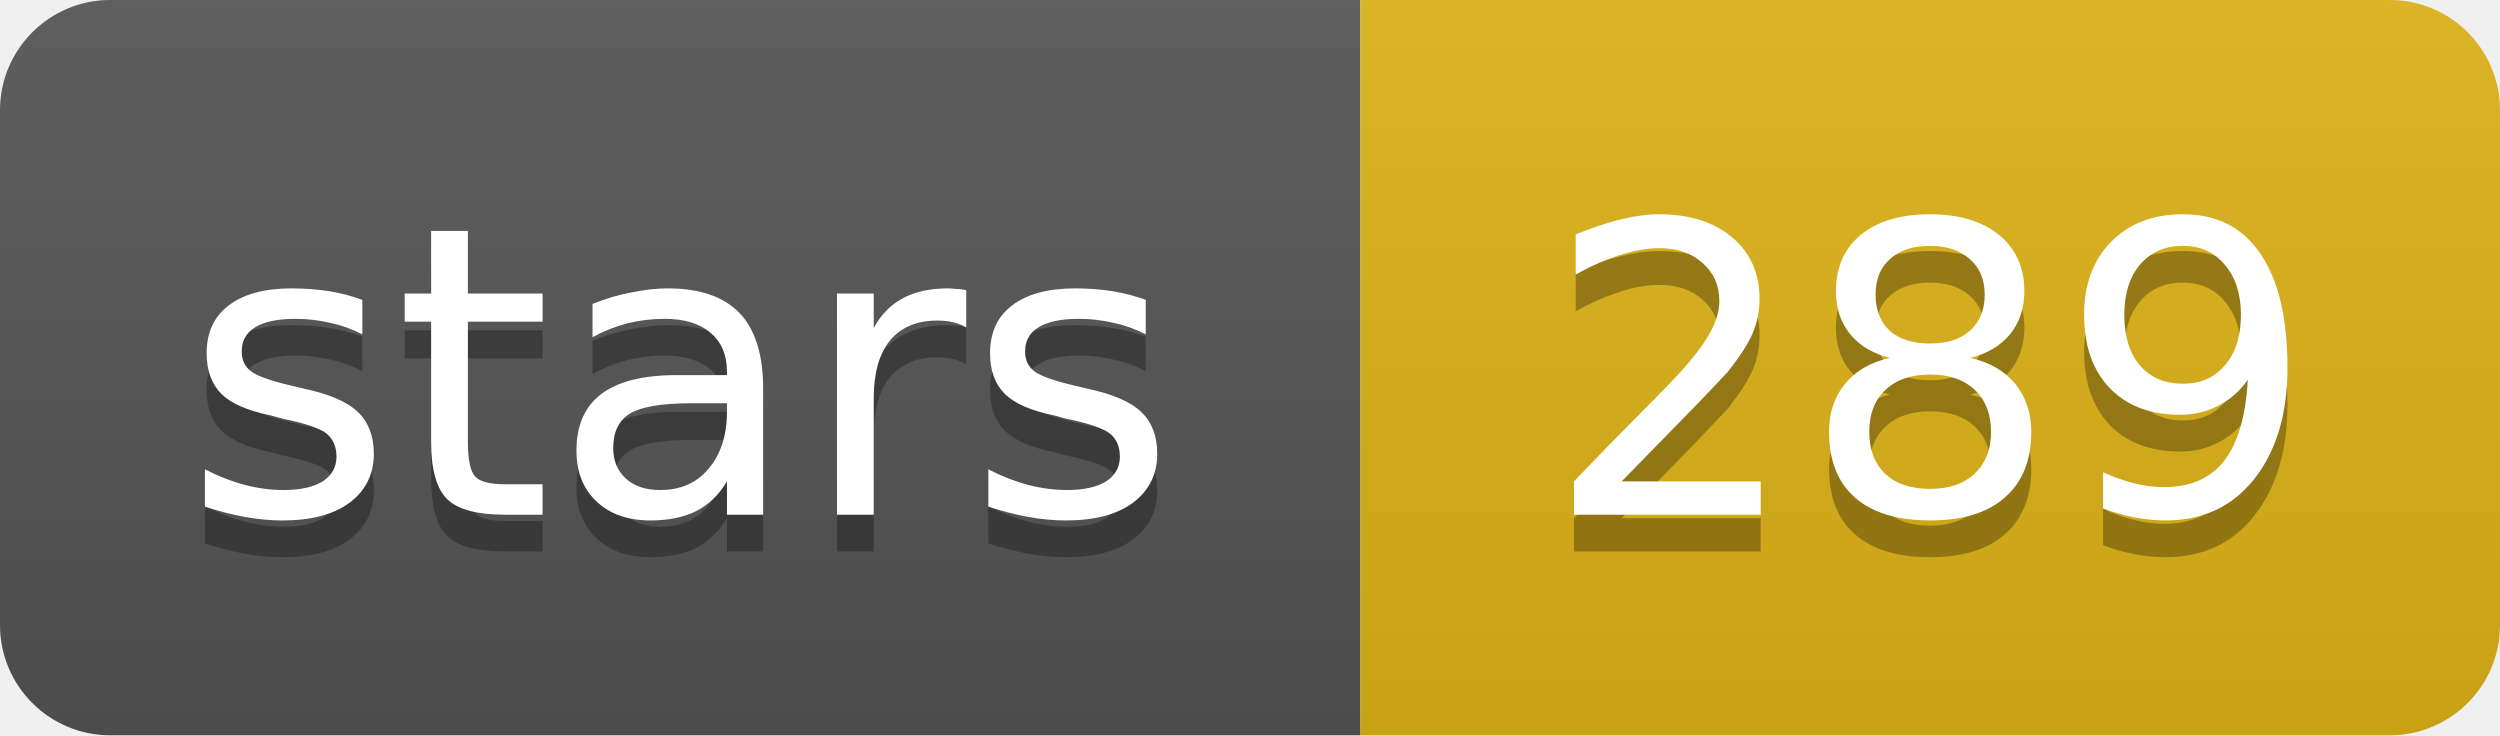
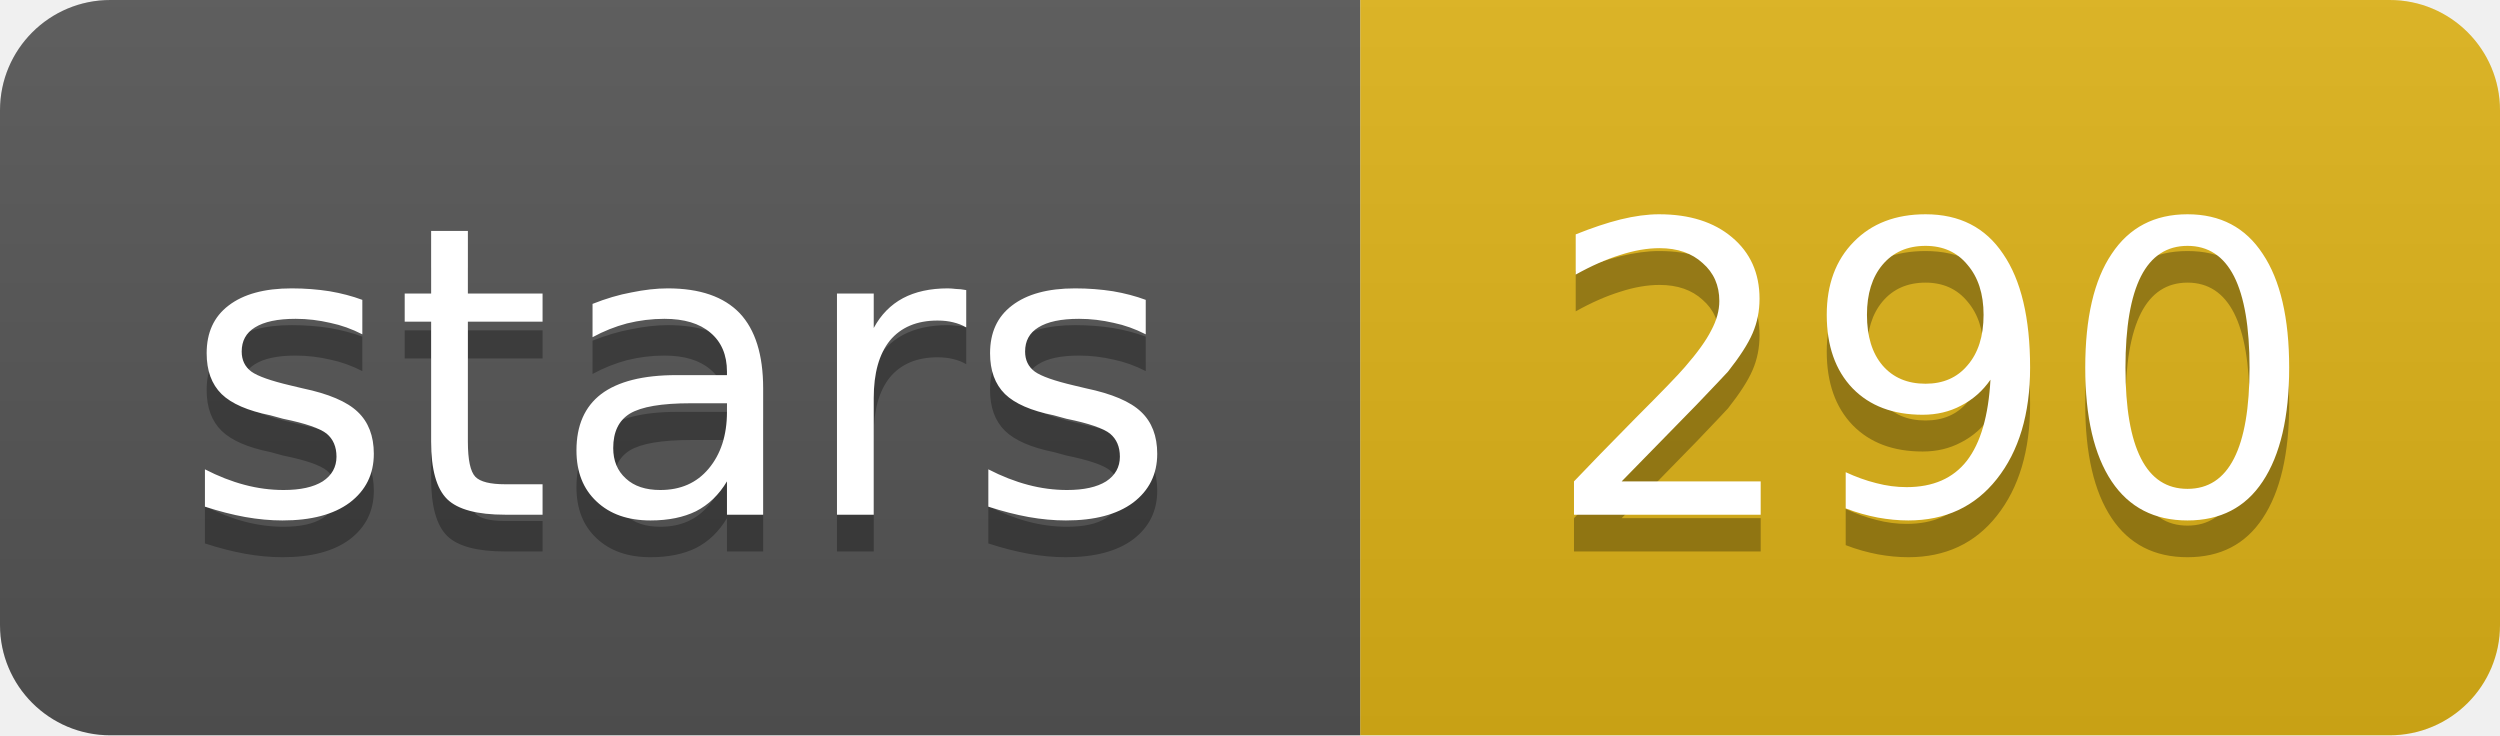
- <svg xmlns="http://www.w3.org/2000/svg" width="68" height="20" role="img" aria-label="stars: 289">
+ <svg xmlns="http://www.w3.org/2000/svg" width="68" height="20" role="img" aria-label="stars: 290">
  <linearGradient id="s" x2="0" y2="100%">
    <stop offset="0" stop-color="#bbb" stop-opacity=".1" />
    <stop offset="1" stop-opacity=".1" />
  </linearGradient>
  <clipPath id="r">
    <rect width="68" height="20" rx="3" fill="#fff" />
  </clipPath>
  <g clip-path="url(#r)">
    <rect width="37" height="20" fill="#555" />
    <rect x="37" width="31" height="20" fill="#dfb317" />
    <rect width="68" height="20" fill="url(#s)" />
  </g>
  <g fill="#fff" text-anchor="middle" font-family="Verdana,Geneva,DejaVu Sans,sans-serif" text-rendering="geometricPrecision" font-size="11">
    <text aria-hidden="true" x="18.5" y="15" fill="#010101" fill-opacity=".3" textLength="26.9">stars</text>
-     <text aria-hidden="true" x="52.5" y="15" fill="#010101" fill-opacity=".3" textLength="21">289</text>
+     <text aria-hidden="true" x="52.5" y="15" fill="#010101" fill-opacity=".3" textLength="21">290</text>
    <text x="18.5" y="14" textLength="26.9">stars</text>
-     <text x="52.5" y="14" textLength="21">289</text>
+     <text x="52.5" y="14" textLength="21">290</text>
  </g>
</svg>
